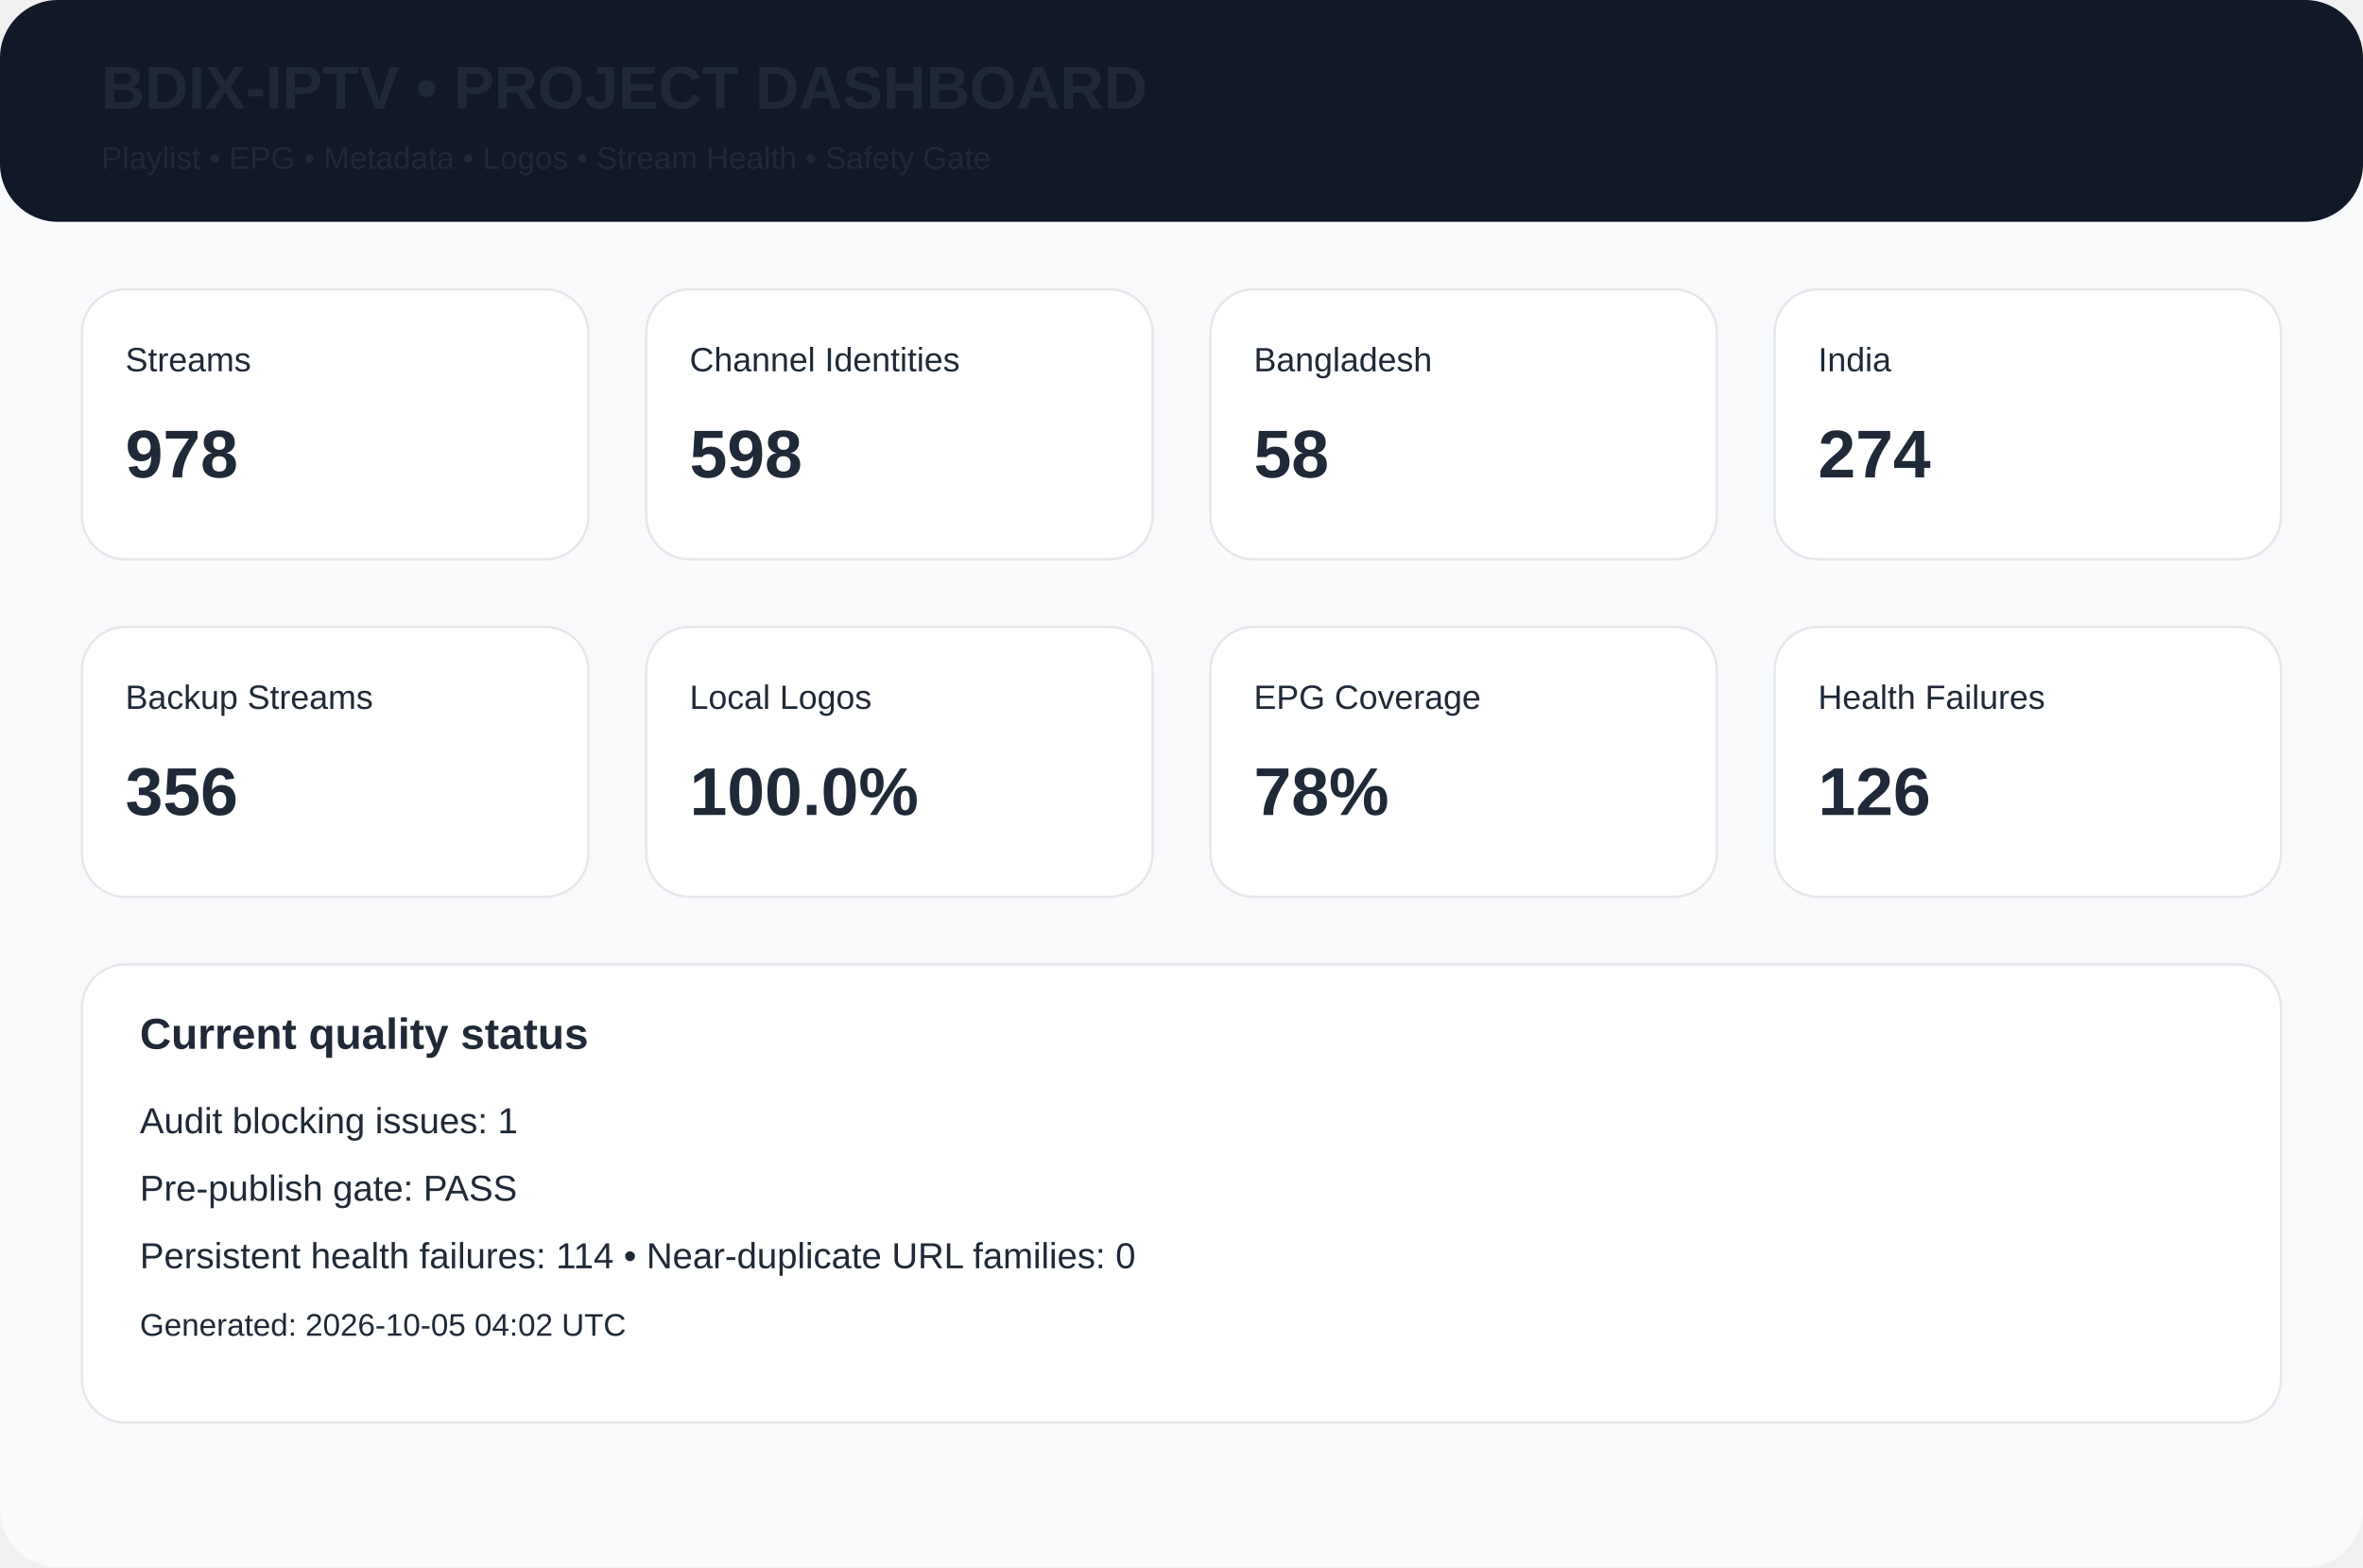
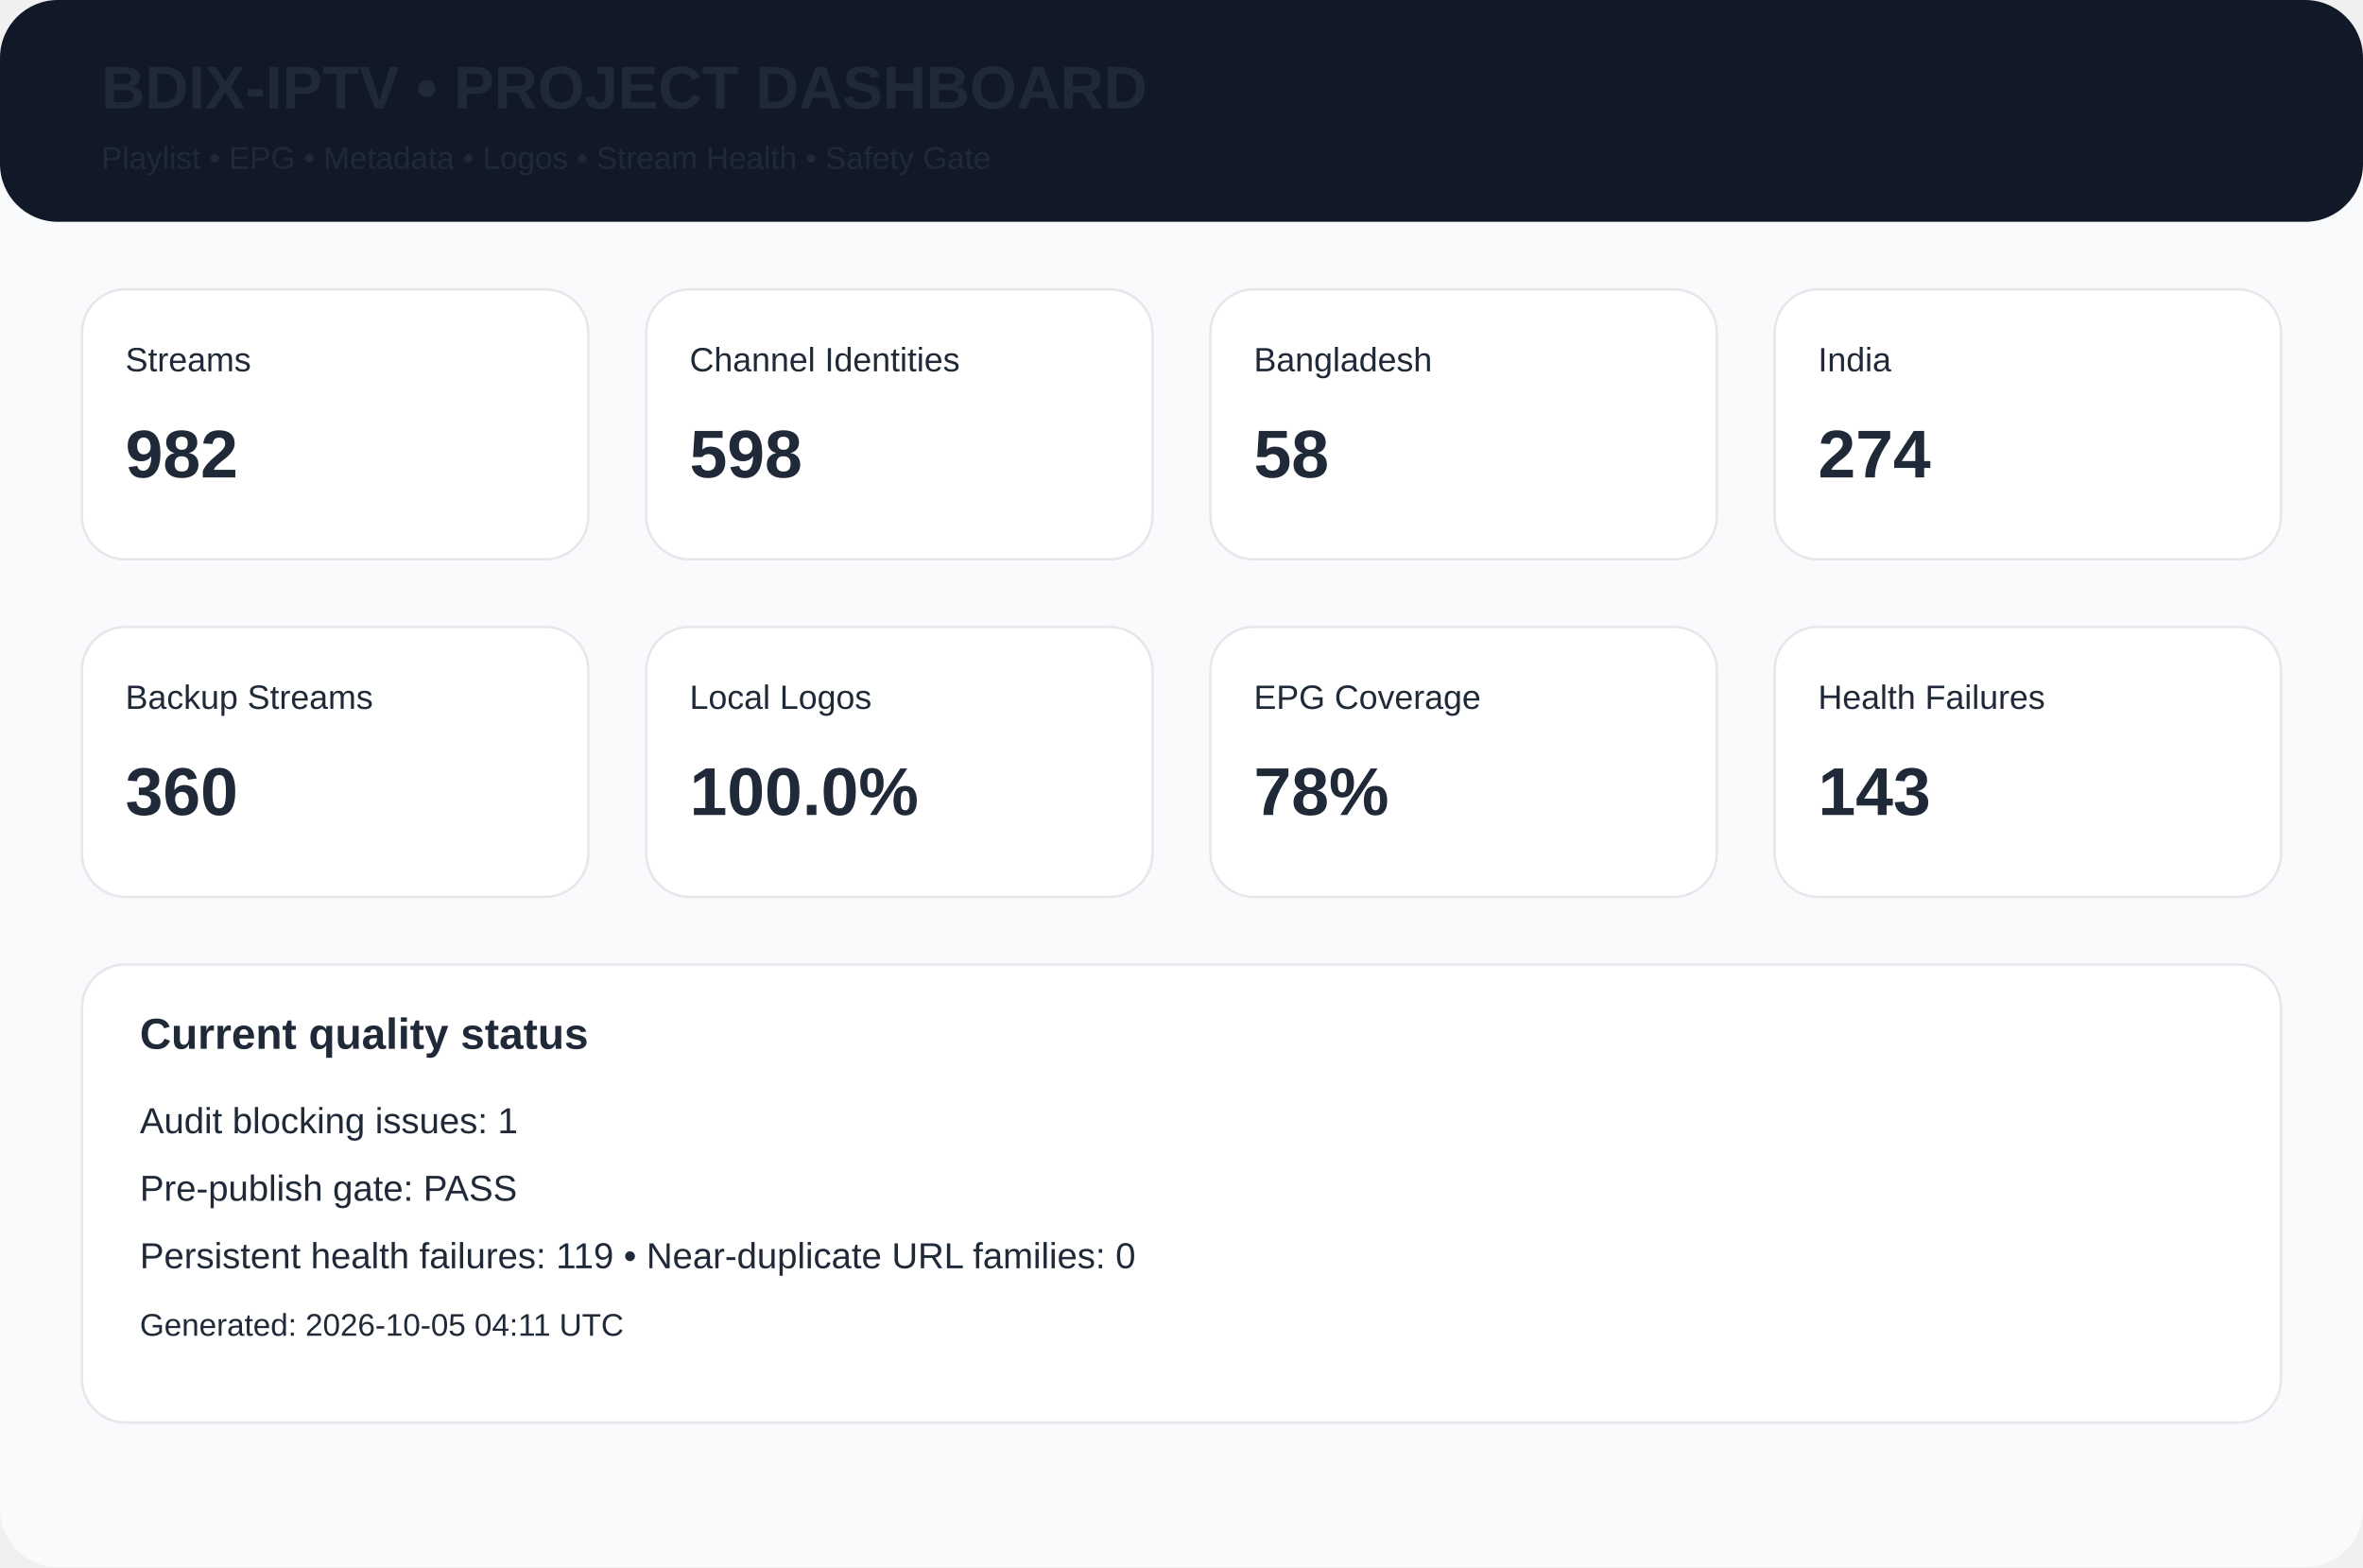
<svg xmlns="http://www.w3.org/2000/svg" width="980" height="650" viewBox="0 0 980 650">
  <rect width="980" height="650" rx="24" fill="#f8fafc" />
  <rect width="980" height="92" rx="24" fill="#111827" />
  <text x="42" y="45" font-family="Arial,Helvetica,sans-serif" font-size="25px" font-weight="700" fill="#1f2937">BDIX-IPTV • PROJECT DASHBOARD</text>
  <text x="42" y="70" font-family="Arial,Helvetica,sans-serif" font-size="13px" font-weight="400" fill="#1f2937">Playlist • EPG • Metadata • Logos • Stream Health • Safety Gate</text>
  <rect x="34" y="120" width="210" height="112" rx="18" fill="white" stroke="#e5e7eb" />
  <text x="52" y="154" font-family="Arial,Helvetica,sans-serif" font-size="14px" font-weight="400" fill="#1f2937">Streams</text>
-   <text x="52" y="198" font-family="Arial,Helvetica,sans-serif" font-size="28px" font-weight="700" fill="#1f2937">978</text>
+   <text x="52" y="198" font-family="Arial,Helvetica,sans-serif" font-size="28px" font-weight="700" fill="#1f2937">982</text>
  <rect x="268" y="120" width="210" height="112" rx="18" fill="white" stroke="#e5e7eb" />
  <text x="286" y="154" font-family="Arial,Helvetica,sans-serif" font-size="14px" font-weight="400" fill="#1f2937">Channel Identities</text>
  <text x="286" y="198" font-family="Arial,Helvetica,sans-serif" font-size="28px" font-weight="700" fill="#1f2937">598</text>
  <rect x="502" y="120" width="210" height="112" rx="18" fill="white" stroke="#e5e7eb" />
  <text x="520" y="154" font-family="Arial,Helvetica,sans-serif" font-size="14px" font-weight="400" fill="#1f2937">Bangladesh</text>
  <text x="520" y="198" font-family="Arial,Helvetica,sans-serif" font-size="28px" font-weight="700" fill="#1f2937">58</text>
  <rect x="736" y="120" width="210" height="112" rx="18" fill="white" stroke="#e5e7eb" />
  <text x="754" y="154" font-family="Arial,Helvetica,sans-serif" font-size="14px" font-weight="400" fill="#1f2937">India</text>
  <text x="754" y="198" font-family="Arial,Helvetica,sans-serif" font-size="28px" font-weight="700" fill="#1f2937">274</text>
  <rect x="34" y="260" width="210" height="112" rx="18" fill="white" stroke="#e5e7eb" />
  <text x="52" y="294" font-family="Arial,Helvetica,sans-serif" font-size="14px" font-weight="400" fill="#1f2937">Backup Streams</text>
-   <text x="52" y="338" font-family="Arial,Helvetica,sans-serif" font-size="28px" font-weight="700" fill="#1f2937">356</text>
+   <text x="52" y="338" font-family="Arial,Helvetica,sans-serif" font-size="28px" font-weight="700" fill="#1f2937">360</text>
  <rect x="268" y="260" width="210" height="112" rx="18" fill="white" stroke="#e5e7eb" />
  <text x="286" y="294" font-family="Arial,Helvetica,sans-serif" font-size="14px" font-weight="400" fill="#1f2937">Local Logos</text>
  <text x="286" y="338" font-family="Arial,Helvetica,sans-serif" font-size="28px" font-weight="700" fill="#1f2937">100.0%</text>
  <rect x="502" y="260" width="210" height="112" rx="18" fill="white" stroke="#e5e7eb" />
  <text x="520" y="294" font-family="Arial,Helvetica,sans-serif" font-size="14px" font-weight="400" fill="#1f2937">EPG Coverage</text>
  <text x="520" y="338" font-family="Arial,Helvetica,sans-serif" font-size="28px" font-weight="700" fill="#1f2937">78%</text>
  <rect x="736" y="260" width="210" height="112" rx="18" fill="white" stroke="#e5e7eb" />
  <text x="754" y="294" font-family="Arial,Helvetica,sans-serif" font-size="14px" font-weight="400" fill="#1f2937">Health Failures</text>
-   <text x="754" y="338" font-family="Arial,Helvetica,sans-serif" font-size="28px" font-weight="700" fill="#1f2937">126</text>
+   <text x="754" y="338" font-family="Arial,Helvetica,sans-serif" font-size="28px" font-weight="700" fill="#1f2937">143</text>
  <rect x="34" y="400" width="912" height="190" rx="18" fill="white" stroke="#e5e7eb" />
  <text x="58" y="435" font-family="Arial,Helvetica,sans-serif" font-size="18px" font-weight="700" fill="#1f2937">Current quality status</text>
  <text x="58" y="470" font-family="Arial,Helvetica,sans-serif" font-size="15px" font-weight="400" fill="#1f2937">Audit blocking issues: 1</text>
  <text x="58" y="498" font-family="Arial,Helvetica,sans-serif" font-size="15px" font-weight="400" fill="#1f2937">Pre-publish gate: PASS</text>
-   <text x="58" y="526" font-family="Arial,Helvetica,sans-serif" font-size="15px" font-weight="400" fill="#1f2937">Persistent health failures: 114 • Near-duplicate URL families: 0</text>
-   <text x="58" y="554" font-family="Arial,Helvetica,sans-serif" font-size="13px" font-weight="400" fill="#1f2937">Generated: 2026-10-05 04:02 UTC</text>
+   <text x="58" y="526" font-family="Arial,Helvetica,sans-serif" font-size="15px" font-weight="400" fill="#1f2937">Persistent health failures: 119 • Near-duplicate URL families: 0</text>
+   <text x="58" y="554" font-family="Arial,Helvetica,sans-serif" font-size="13px" font-weight="400" fill="#1f2937">Generated: 2026-10-05 04:11 UTC</text>
</svg>
